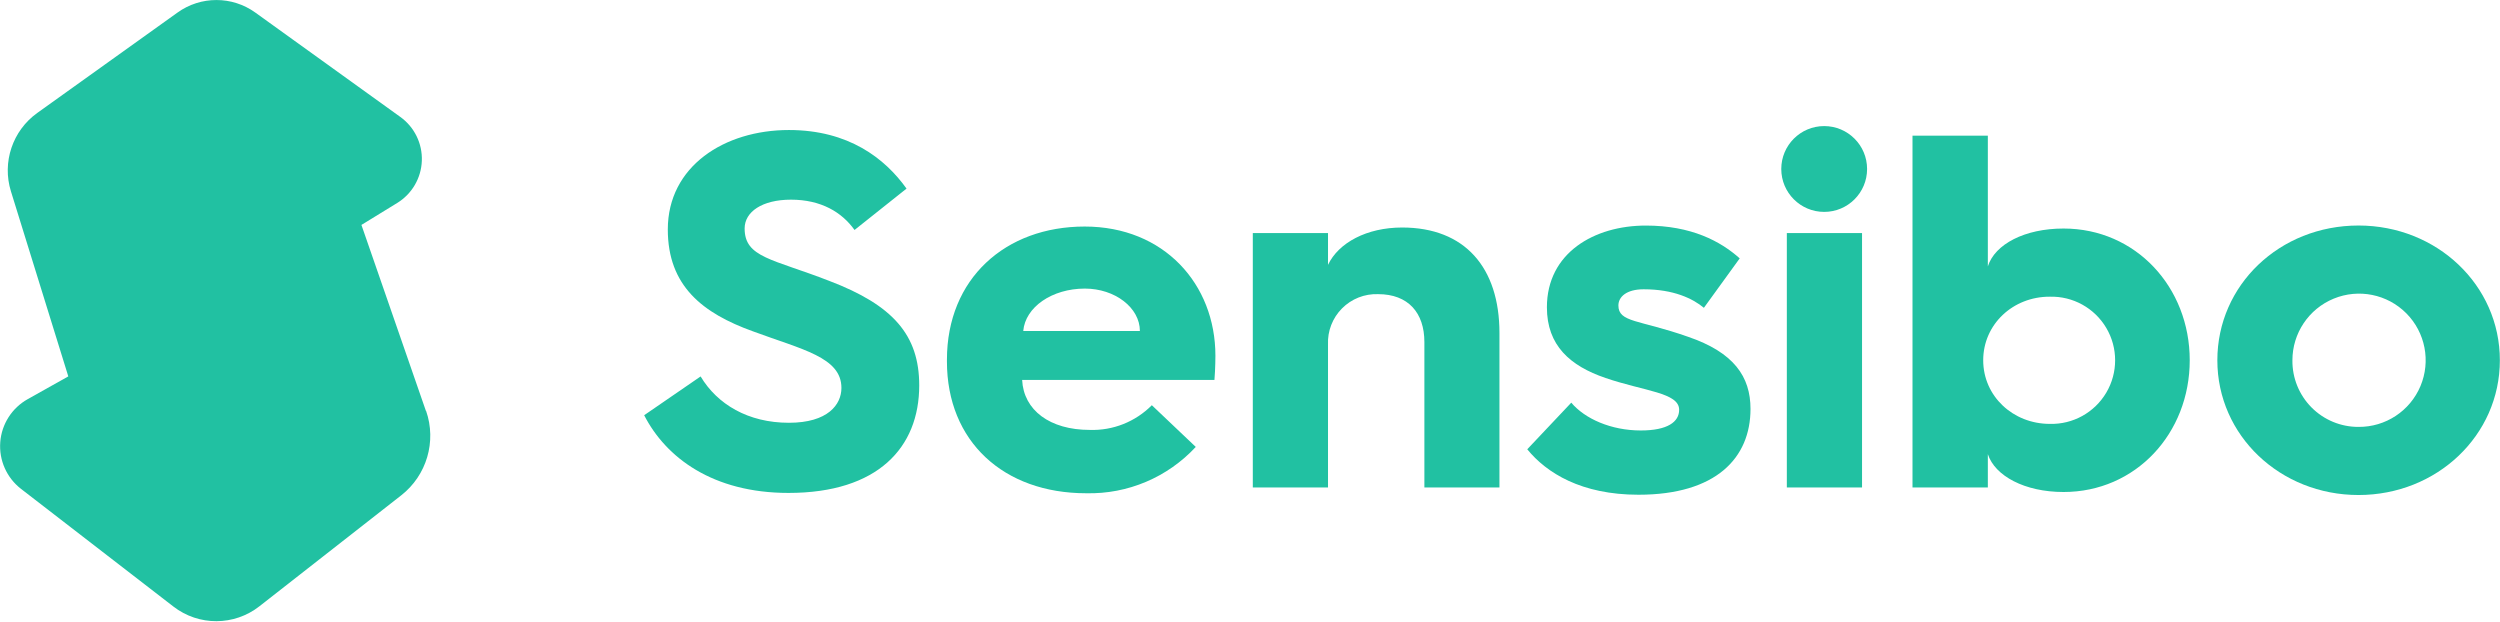
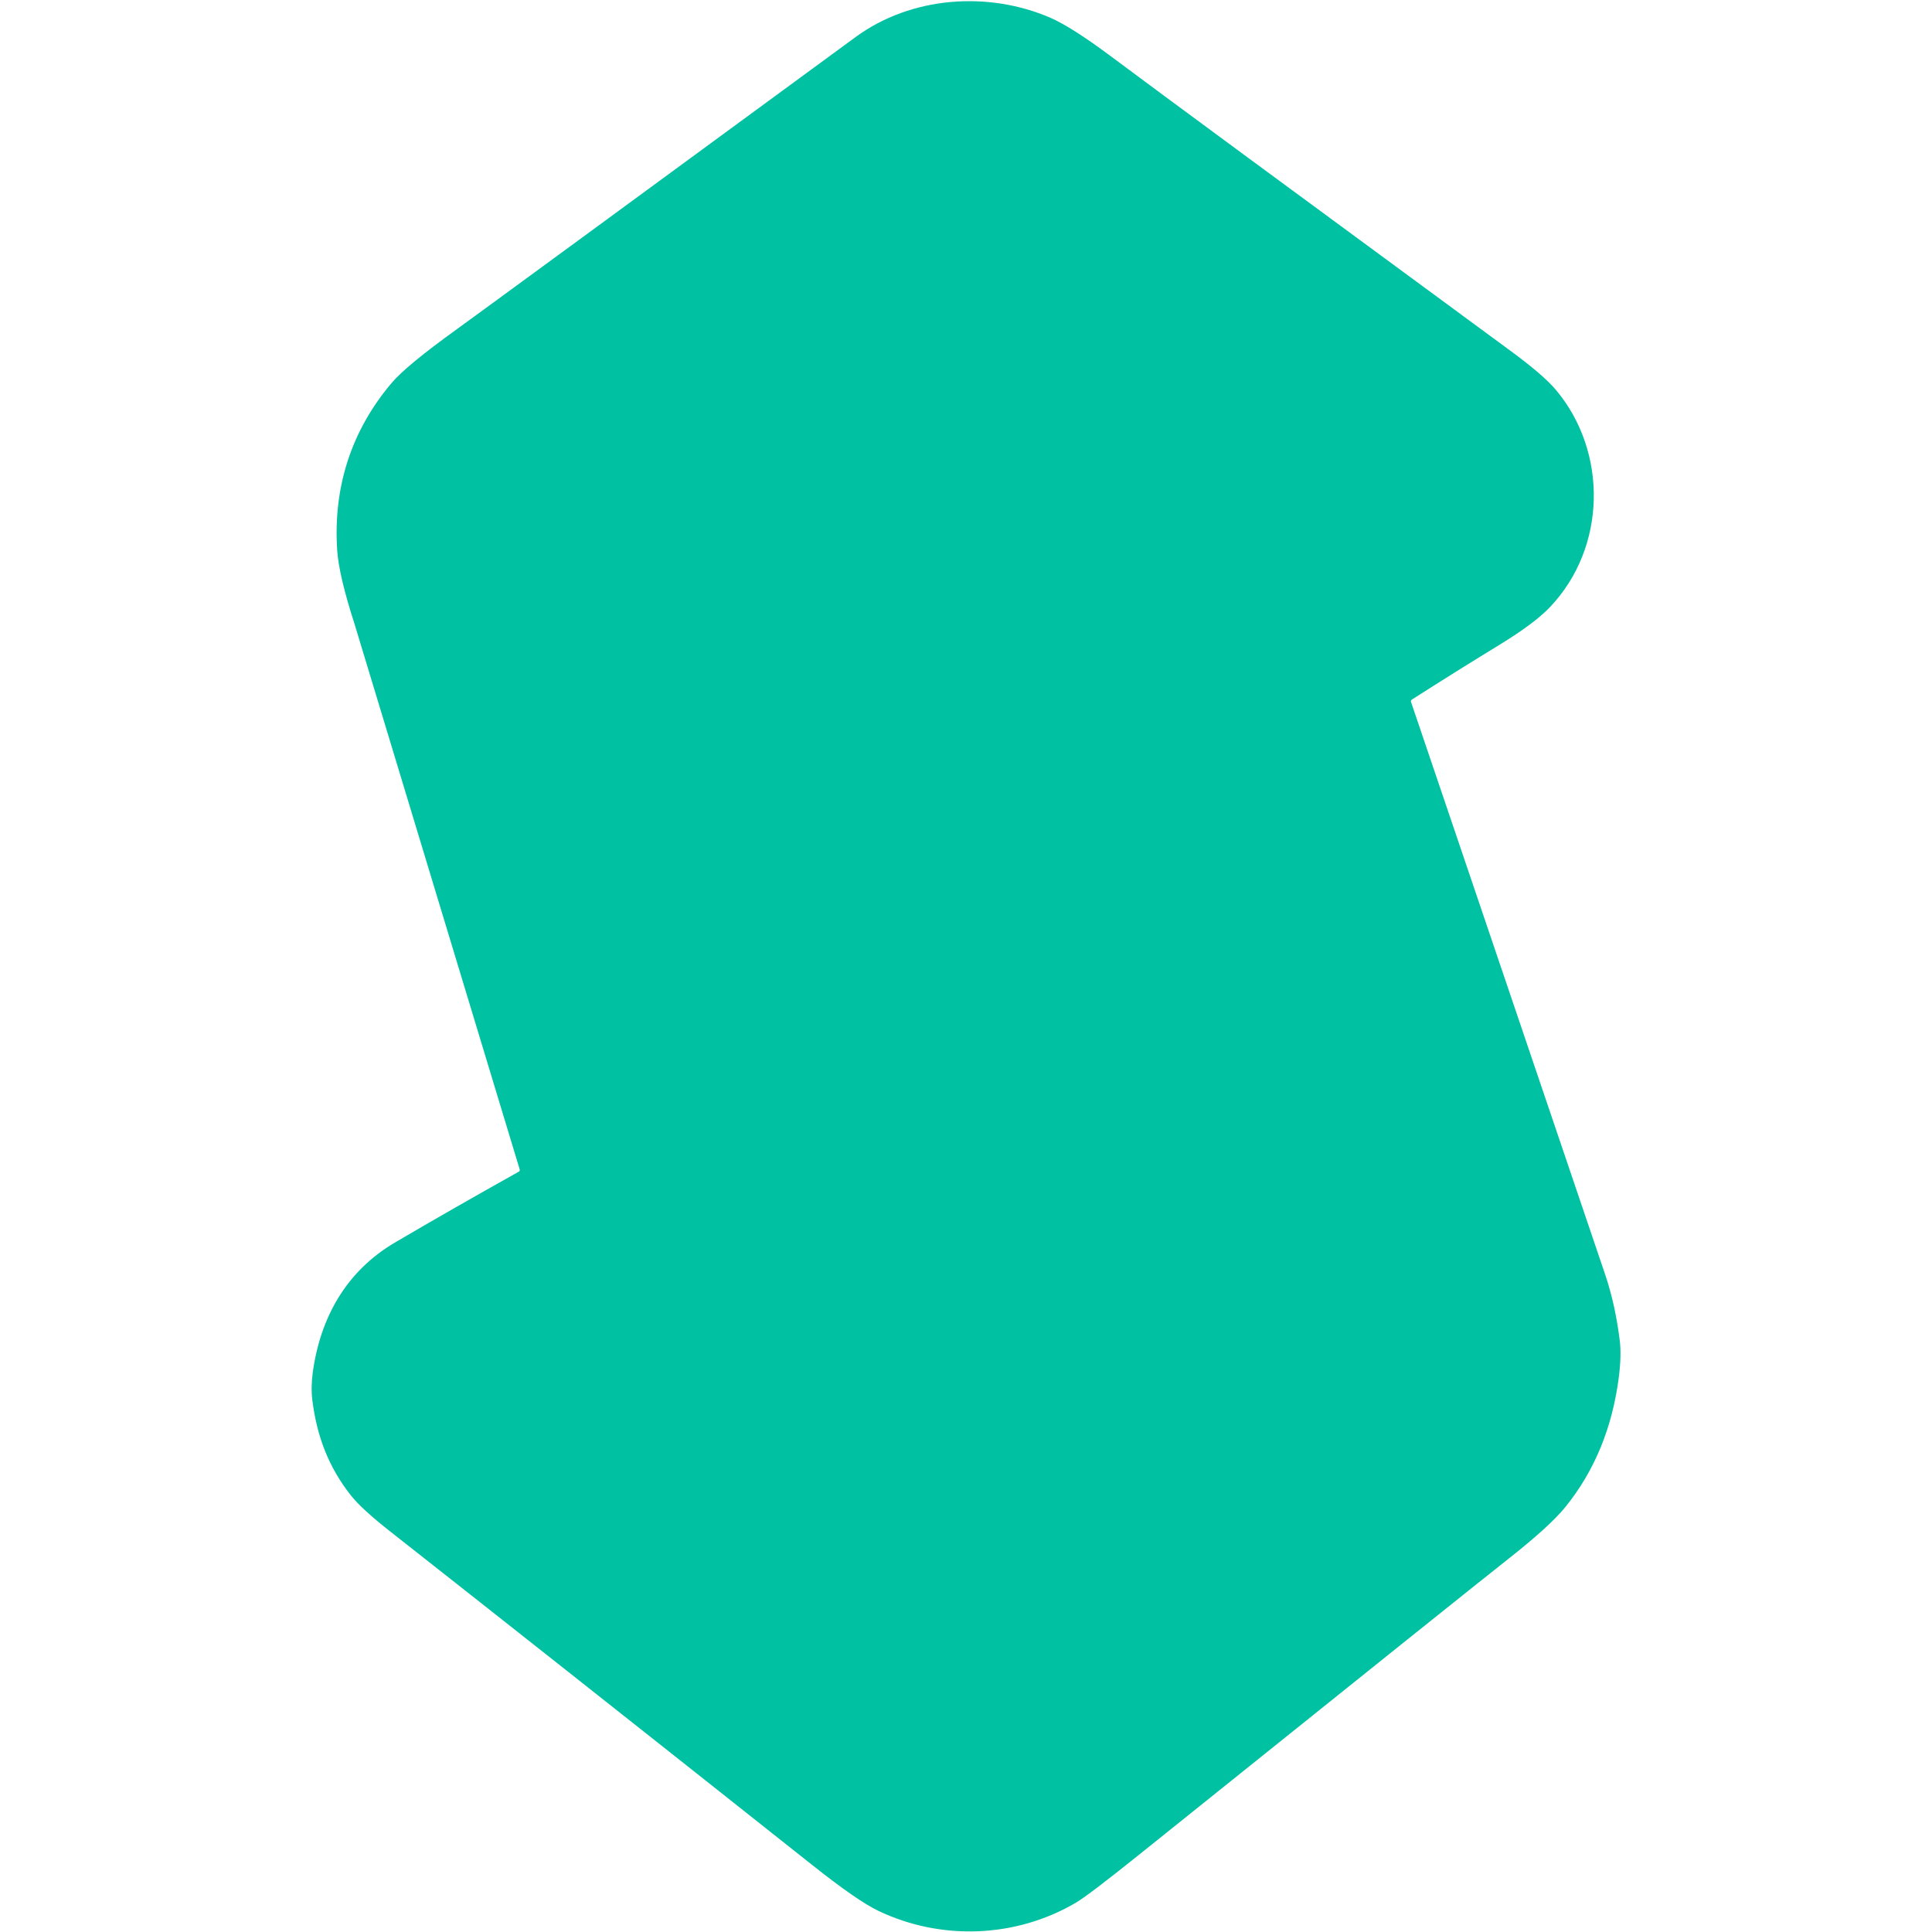
- <svg xmlns="http://www.w3.org/2000/svg" id="Layer_1" data-name="Layer 1" viewBox="0 0 539.53 134.04">
-   <defs>
-     <style>.cls-1{fill:none;}.cls-2{clip-path:url(#clip-path);}.cls-3{fill:#21c1a2;}</style>
-     <clipPath id="clip-path">
-       <rect class="cls-1" width="539.53" height="134.04" />
-     </clipPath>
-   </defs>
-   <g id="Artwork_4" data-name="Artwork 4">
-     <g class="cls-2">
-       <g class="cls-2">
-         <path class="cls-3" d="M91.92,88.69,78,48.54l7.71-4.73a11.15,11.15,0,0,0,.69-18.57L55.1,2.71a14.38,14.38,0,0,0-16.79,0L8.05,24.37A15.25,15.25,0,0,0,2.36,41.29L14.74,81.23,6,86.13A11.64,11.64,0,0,0,4.53,105.5l32.88,25.39A15.1,15.1,0,0,0,56,130.83l30.6-23.94a16.33,16.33,0,0,0,5.36-18.2" />
-         <path class="cls-3" d="M151.2,81.24c3.59,6,10.24,10,19.06,10,8.39,0,11.33-3.92,11.33-7.52,0-6.64-8.5-8.28-19.06-12.2-10.9-3.92-18.41-9.8-18.41-22,0-13.62,12.2-21.46,26.14-21.46,12.85,0,20.7,6.1,25.38,12.64l-11.22,8.93c-2.72-3.81-7.19-6.54-13.72-6.54-6.21,0-10,2.62-10,6.21,0,6.32,6,6.54,18.29,11.33,13.73,5.23,19.39,11.66,19.39,22.55,0,13.4-8.93,23.2-28.21,23.2-16.34,0-26.47-7.63-31.15-16.77Z" />
-         <path class="cls-3" d="M204.36,77.64c0-17.53,12.63-28.75,29.73-28.75S262.3,61.3,262.3,76.77c0,0,0,2.73-.21,5.23h-41.5c.32,6.54,6,10.78,14.59,10.78a18,18,0,0,0,13.4-5.33l9.48,9a31.23,31.23,0,0,1-23.64,10c-17.86,0-30.06-11.22-30.06-28.43ZM246,71.43c0-5-5.34-9.15-11.88-9.15-7.08,0-12.85,4-13.29,9.15Z" />
-         <path class="cls-3" d="M270.37,50.3H286.6v6.86c2.28-4.79,8.38-8.06,16-8.06,13.51,0,21,8.61,21,22.77V105.2H307.4V73.83c0-6.32-3.48-10.35-10-10.35A10.44,10.44,0,0,0,286.6,74.37V105.2H270.37Z" />
-         <path class="cls-3" d="M339.1,86.9c2.94,3.49,8.61,6,15,6,5.78,0,8.28-1.85,8.28-4.46,0-3.71-7.51-4-15.9-6.87-7.63-2.61-12.64-7-12.64-15.25,0-11.76,10.24-17.64,21.35-17.64,9.81,0,16.12,3.38,20.26,7.08l-7.73,10.67c-2.4-2-6.54-4-13-4-3.71,0-5.45,1.64-5.45,3.49,0,3.7,4.47,3.05,15,6.75,9.92,3.38,13.51,8.61,13.51,15.58,0,10.56-7.41,18.52-24.18,18.52-12.31,0-19.83-4.69-24-9.81Z" />
-         <path class="cls-3" d="M384.42,36.47a9.26,9.26,0,1,1,18.52,0,9.26,9.26,0,0,1-18.52,0m1.2,13.83h16.23v54.9H385.62Z" />
-         <path class="cls-3" d="M412.74,29.28H429V57.49c1.52-4.79,7.95-8.17,16.34-8.17,15.57,0,27.23,12.64,27.23,28.43s-11.66,28.43-27.23,28.43c-8.39,0-14.82-3.48-16.34-8.17v7.19H412.74Zm29.63,62.2a13.73,13.73,0,1,0,0-27.45C434.42,64,428,70,428,77.75s6.43,13.73,14.38,13.73" />
-         <path class="cls-3" d="M509,48.67c16.89,0,30.5,12.85,30.5,29.08s-13.61,29.08-30.5,29.08S478.53,94,478.53,77.75,492,48.67,509,48.67m0,43.46a14.38,14.38,0,1,0-14.27-14.38A14.21,14.21,0,0,0,509,92.13" />
-       </g>
-     </g>
-   </g>
+ <svg xmlns="http://www.w3.org/2000/svg" version="1.1" viewBox="0.00 0.00 600.00 600.00" width="128" height="128">
+   <path fill="#00c2a2" d="   M 438.20 217.98   Q 460.11 282.62 498.37 395.43   C 500.83 402.68 502.14 409.33 503.02 416.24   Q 503.63 421.00 502.67 428.23   C 500.68 443.06 495.46 456.54 486.08 468.09   Q 481.26 474.03 468.29 484.24   Q 457.04 493.09 353.83 575.93   Q 338.09 588.56 334.14 590.89   C 315.36 601.93 292.19 602.68 272.82 593.45   Q 266.31 590.35 252.44 579.35   Q 173.91 517.08 121.04 475.50   Q 112.28 468.61 108.96 464.40   C 101.94 455.49 98.42 445.93 97.02 434.99   Q 96.50 430.91 97.12 426.32   C 99.44 409.21 107.52 394.77 122.67 385.87   Q 140.68 375.29 161.13 363.87   A 0.58 0.58 0.0 0 0 161.40 363.19   Q 110.59 195.27 110.12 193.83   Q 105.24 178.74 104.72 170.89   C 103.42 151.29 109.11 133.67 121.70 118.85   Q 126.21 113.53 141.80 102.29   Q 150.42 96.08 265.74 11.49   C 283.00 -1.17 306.92 -2.83 326.20 5.52   Q 332.82 8.39 345.19 17.63   Q 368.88 35.31 469.19 109.02   Q 479.33 116.47 483.21 121.10   C 499.31 140.25 499.07 169.93 481.33 188.57   Q 476.57 193.57 465.98 200.06   Q 451.93 208.66 438.45 217.27   A 0.62 0.61 -25.8 0 0 438.20 217.98   Z" />
</svg>
